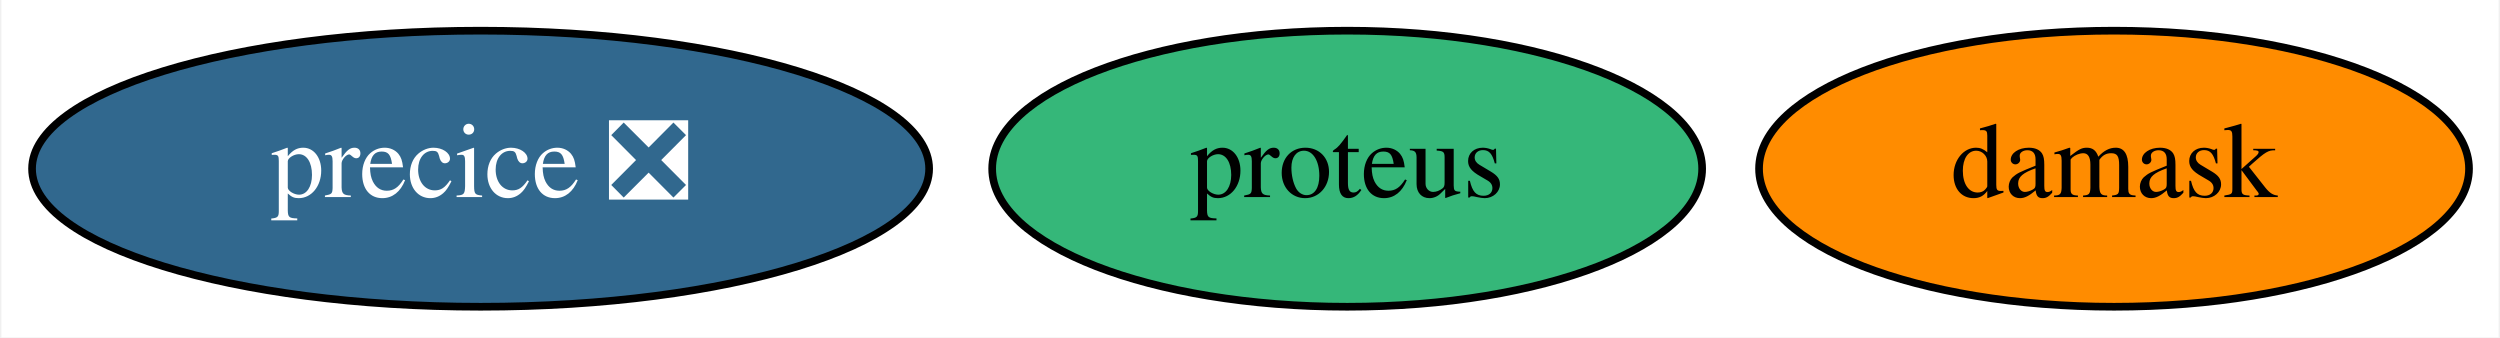
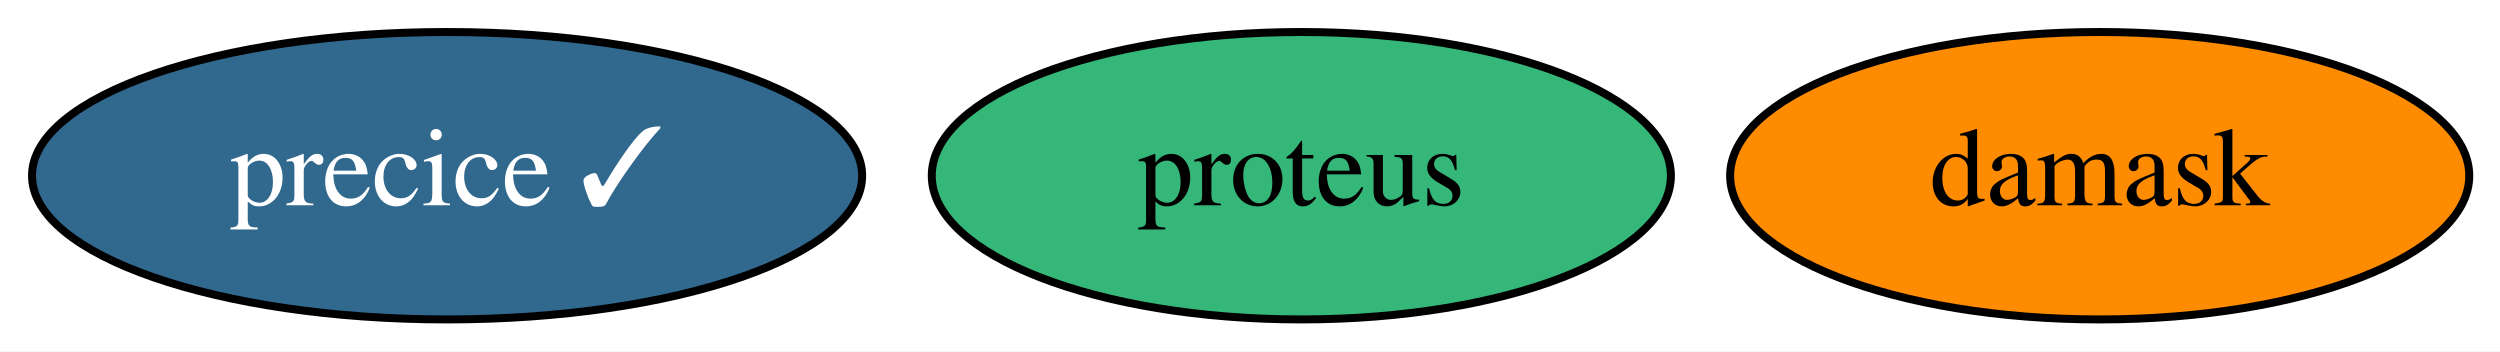
- <svg xmlns="http://www.w3.org/2000/svg" xmlns:xlink="http://www.w3.org/1999/xlink" width="326pt" height="44pt" viewBox="0.00 0.00 325.64 44.00">
+ <svg xmlns="http://www.w3.org/2000/svg" xmlns:xlink="http://www.w3.org/1999/xlink" width="313pt" height="44pt" viewBox="0.00 0.00 313.14 44.00">
  <g id="graph0" class="graph" transform="scale(1 1) rotate(0) translate(4 40)">
-     <polygon fill="white" stroke="transparent" points="-4,4 -4,-40 321.64,-40 321.64,4 -4,4" />
+     <polygon fill="white" stroke="transparent" points="-4,4 -4,-40 309.14,-40 309.14,4 -4,4" />
    <g id="node1" class="node">
      <g id="a_node1">
        <a xlink:href="https://github.com/conda-forge/proteus-feedstock" xlink:title="proteus">
-           <ellipse fill="#35b779" stroke="black" cx="171.49" cy="-18" rx="46.29" ry="18" />
-           <text text-anchor="middle" x="171.49" y="-14.3" font-family="Times,serif" font-size="14.00">proteus</text>
+           <ellipse fill="#35b779" stroke="black" cx="159" cy="-18" rx="46.29" ry="18" />
+           <text text-anchor="middle" x="159" y="-14.3" font-family="Times,serif" font-size="14.00">proteus</text>
        </a>
      </g>
    </g>
    <g id="node2" class="node">
      <g id="a_node2">
        <a xlink:href="https://github.com/conda-forge/damask-feedstock" xlink:title="damask">
-           <ellipse fill="#ff8c00" stroke="black" cx="271.49" cy="-18" rx="46.29" ry="18" />
-           <text text-anchor="middle" x="271.49" y="-14.3" font-family="Times,serif" font-size="14.00">damask</text>
+           <ellipse fill="#ff8c00" stroke="black" cx="259" cy="-18" rx="46.29" ry="18" />
+           <text text-anchor="middle" x="259" y="-14.3" font-family="Times,serif" font-size="14.00">damask</text>
        </a>
      </g>
    </g>
    <g id="node3" class="node">
      <g id="a_node3">
-         <a xlink:href="https://github.com/conda-forge/precice-feedstock/pull/11" xlink:title="precice ❎">
-           <ellipse fill="#31688e" stroke="black" cx="58.49" cy="-18" rx="58.49" ry="18" />
-           <text text-anchor="middle" x="58.49" y="-14.3" font-family="Times,serif" font-size="14.00" fill="white">precice ❎</text>
+         <a xlink:href="https://github.com/conda-forge/precice-feedstock/pull/11" xlink:title="precice ✓">
+           <ellipse fill="#31688e" stroke="black" cx="52" cy="-18" rx="51.99" ry="18" />
+           <text text-anchor="middle" x="52" y="-14.3" font-family="Times,serif" font-size="14.00" fill="white">precice ✓</text>
        </a>
      </g>
    </g>
  </g>
</svg>
